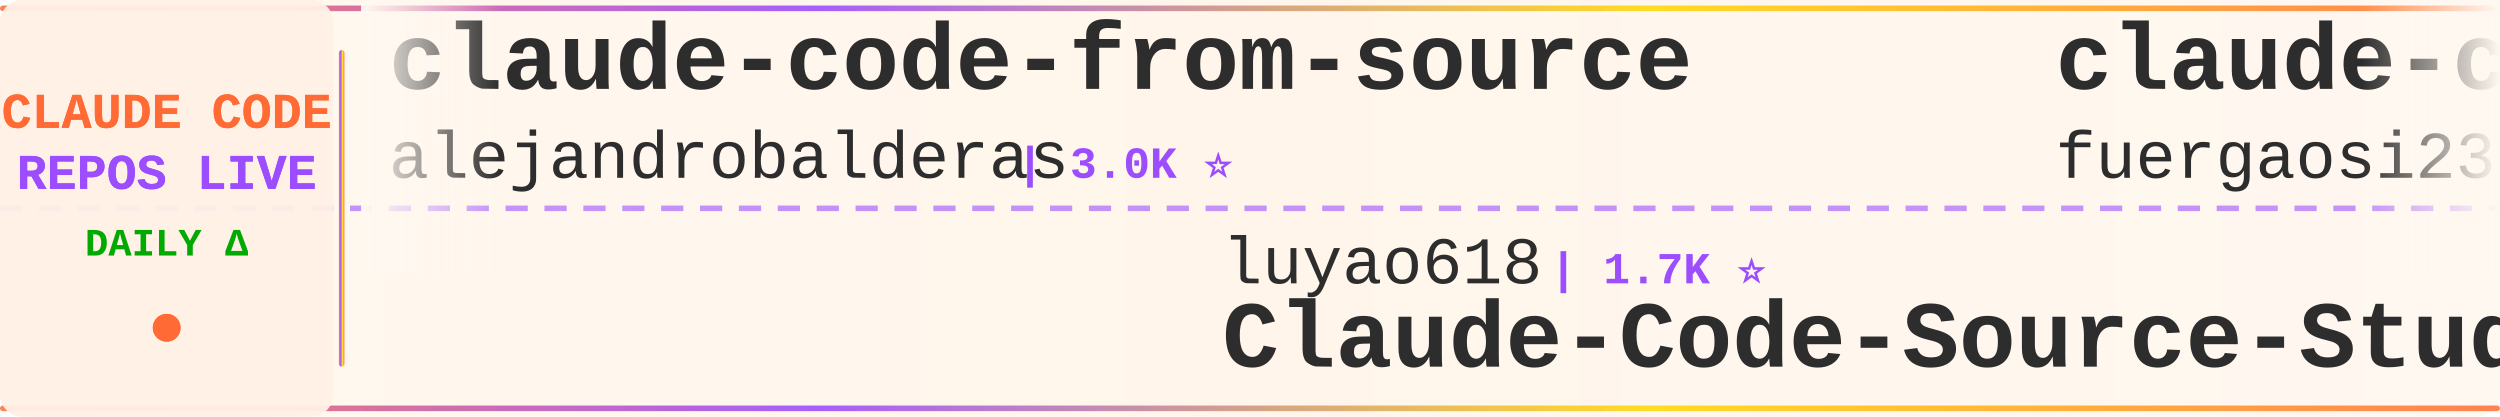
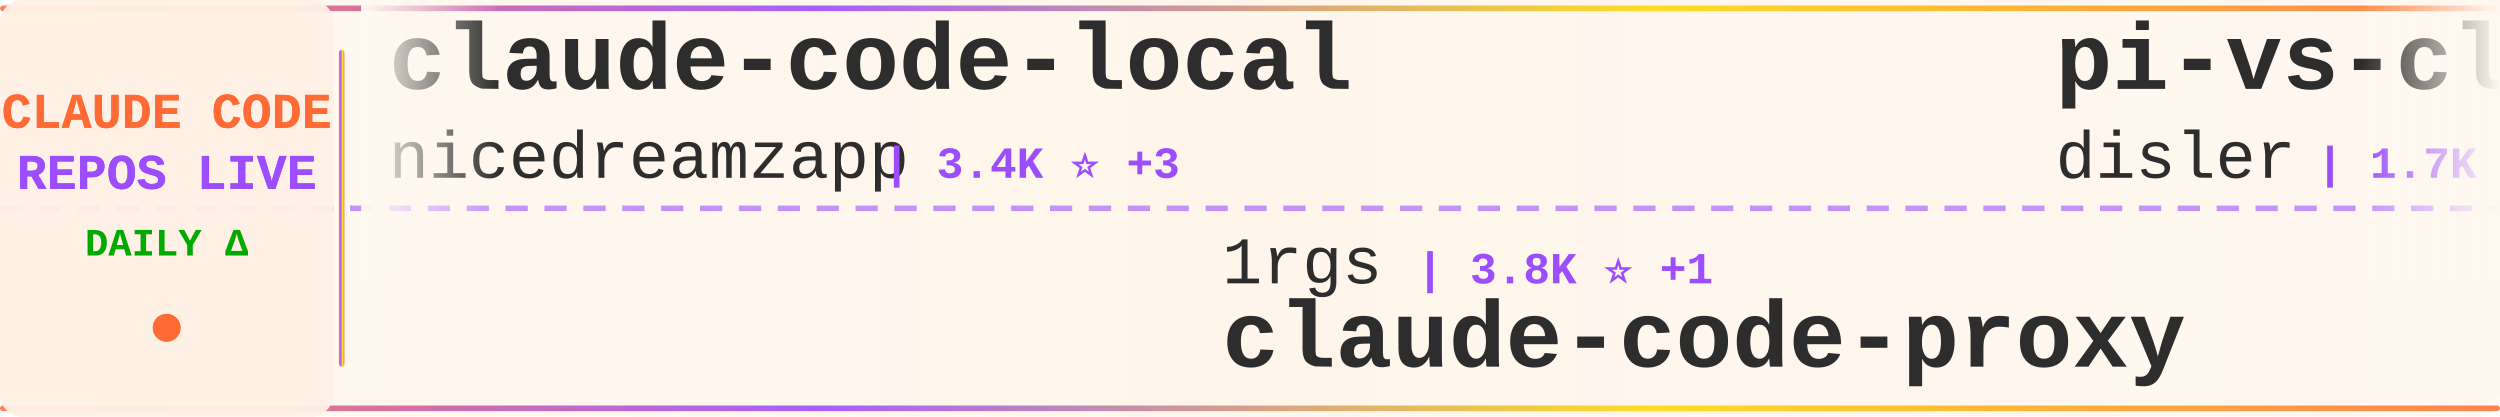
<svg xmlns="http://www.w3.org/2000/svg" width="900" height="150">
  <defs>
    <linearGradient id="tickerBg" x1="0%" y1="0%" x2="100%" y2="0%">
      <stop offset="0%" style="stop-color:#fff8f0;stop-opacity:0.98" />
      <stop offset="50%" style="stop-color:#fff5eb;stop-opacity:1" />
      <stop offset="100%" style="stop-color:#fff8f0;stop-opacity:0.98" />
    </linearGradient>
    <linearGradient id="borderGrad" x1="0%" y1="0%" x2="100%" y2="0%">
      <stop offset="0%" style="stop-color:#FF6B35;stop-opacity:0.85">
        <animate attributeName="stop-opacity" values="0.85;1;0.85" dur="2s" repeatCount="indefinite" />
      </stop>
      <stop offset="33%" style="stop-color:#9C4EFF;stop-opacity:0.9">
        <animate attributeName="stop-opacity" values="0.9;1;0.9" dur="2.2s" repeatCount="indefinite" />
      </stop>
      <stop offset="66%" style="stop-color:#FFD700;stop-opacity:0.85">
        <animate attributeName="stop-opacity" values="0.85;1;0.85" dur="1.8s" repeatCount="indefinite" />
      </stop>
      <stop offset="100%" style="stop-color:#FF6B35;stop-opacity:0.85">
        <animate attributeName="stop-opacity" values="0.85;1;0.85" dur="2s" repeatCount="indefinite" />
      </stop>
    </linearGradient>
    <filter id="textGlow">
      <feGaussianBlur stdDeviation="0.15" result="coloredBlur" />
      <feMerge>
        <feMergeNode in="coloredBlur" />
        <feMergeNode in="SourceGraphic" />
      </feMerge>
    </filter>
    <filter id="metricGlow">
      <feGaussianBlur stdDeviation="0.2" result="coloredBlur" />
      <feMerge>
        <feMergeNode in="coloredBlur" />
        <feMergeNode in="SourceGraphic" />
      </feMerge>
    </filter>
    <linearGradient id="leftFade" x1="0%" y1="0%" x2="100%" y2="0%">
      <stop offset="0%" style="stop-color:#fff8f0;stop-opacity:1" />
      <stop offset="100%" style="stop-color:#fff8f0;stop-opacity:0" />
    </linearGradient>
    <linearGradient id="rightFade" x1="0%" y1="0%" x2="100%" y2="0%">
      <stop offset="0%" style="stop-color:#fff8f0;stop-opacity:0" />
      <stop offset="100%" style="stop-color:#fff8f0;stop-opacity:1" />
    </linearGradient>
  </defs>
  <rect width="900" height="150" fill="url(#tickerBg)" rx="8" />
  <rect x="0" y="2" width="900" height="2" fill="url(#borderGrad)" rx="1" />
  <rect x="0" y="146" width="900" height="2" fill="url(#borderGrad)" rx="1" />
  <line x1="0" y1="75" x2="900" y2="75" stroke="#9C4EFF" stroke-width="2" stroke-dasharray="8 6" opacity="0.6" />
  <rect x="0" y="0" width="120" height="150" fill="#fff0e6" opacity="0.95" rx="8" />
  <text x="60" y="46" font-family="'Courier New', monospace" font-size="18" font-weight="bold" fill="#FF6B35" text-anchor="middle" filter="url(#textGlow)">
    CLAUDE CODE
  </text>
  <text x="60" y="68" font-family="'Courier New', monospace" font-size="18" font-weight="bold" fill="#9C4EFF" text-anchor="middle" filter="url(#textGlow)">
    REPOS LIVE
  </text>
  <text x="60" y="92" font-family="'Courier New', monospace" font-size="14" font-weight="bold" fill="#00aa00" text-anchor="middle">
    DAILY Δ
  </text>
  <circle cx="60" cy="118" r="5" fill="#FF6B35" filter="url(#metricGlow)">
    <animate attributeName="r" values="4;6;4" dur="1.5s" repeatCount="indefinite" />
    <animate attributeName="opacity" values="0.6;1;0.6" dur="1.5s" repeatCount="indefinite" />
  </circle>
  <rect x="122" y="18" width="2" height="114" fill="url(#borderGrad)" rx="1" />
  <clipPath id="tickerClip">
    <rect x="130" y="0" width="770" height="150" />
  </clipPath>
  <g clip-path="url(#tickerClip)">
    <g id="tickerItems">
      <animateTransform attributeName="transform" attributeType="XML" type="translate" from="0 0" to="-3000 0" dur="54s" repeatCount="indefinite" />
      <g transform="translate(0, 0)">
-         <text x="140" y="32" font-family="'Courier New', monospace" font-size="34" font-weight="bold" fill="#2d2d2d">claude-code-from-source</text>
-         <text x="140" y="64" font-family="'Courier New', monospace" font-size="24" font-weight="normal" fill="#2d2d2d" opacity="1.0">alejandrobalderas</text>
-         <text x="366" y="64" font-family="'Courier New', monospace" font-size="16" font-weight="bold" fill="#9C4EFF"> | 3.0K ⭐</text>
+         <text x="140" y="32" font-family="'Courier New', monospace" font-size="34" font-weight="bold" fill="#2d2d2d">claude-code-local</text>
+         <text x="140" y="64" font-family="'Courier New', monospace" font-size="24" font-weight="normal" fill="#2d2d2d" opacity="1.0">nicedreamzapp</text>
+         <text x="318" y="64" font-family="'Courier New', monospace" font-size="16" font-weight="bold" fill="#9C4EFF"> | 3.4K ⭐ +3</text>
      </g>
      <g transform="translate(300, 0)">
-         <text x="140" y="102" font-family="'Courier New', monospace" font-size="24" font-weight="normal" fill="#2d2d2d" opacity="1.0">luyao618</text>
-         <text x="258" y="102" font-family="'Courier New', monospace" font-size="16" font-weight="bold" fill="#9C4EFF"> | 1.7K ⭐</text>
-         <text x="140" y="132" font-family="'Courier New', monospace" font-size="34" font-weight="bold" fill="#2d2d2d">Claude-Code-Source-Study</text>
+         <text x="140" y="102" font-family="'Courier New', monospace" font-size="24" font-weight="normal" fill="#2d2d2d" opacity="1.0">1rgs</text>
+         <text x="210" y="102" font-family="'Courier New', monospace" font-size="16" font-weight="bold" fill="#9C4EFF"> | 3.8K ⭐ +1</text>
+         <text x="140" y="132" font-family="'Courier New', monospace" font-size="34" font-weight="bold" fill="#2d2d2d">claude-code-proxy</text>
      </g>
      <g transform="translate(600, 0)">
-         <text x="140" y="32" font-family="'Courier New', monospace" font-size="34" font-weight="bold" fill="#2d2d2d">claude-code-proxy</text>
-         <text x="140" y="64" font-family="'Courier New', monospace" font-size="24" font-weight="normal" fill="#2d2d2d" opacity="1.0">fuergaosi233</text>
-         <text x="306" y="64" font-family="'Courier New', monospace" font-size="16" font-weight="bold" fill="#9C4EFF"> | 2.8K ⭐ +1</text>
+         <text x="140" y="32" font-family="'Courier New', monospace" font-size="34" font-weight="bold" fill="#2d2d2d">pi-vs-claude-code</text>
+         <text x="140" y="64" font-family="'Courier New', monospace" font-size="24" font-weight="normal" fill="#2d2d2d" opacity="1.0">disler</text>
+         <text x="234" y="64" font-family="'Courier New', monospace" font-size="16" font-weight="bold" fill="#9C4EFF"> | 1.7K ⭐ +1</text>
      </g>
      <g transform="translate(900, 0)">
+         <text x="140" y="102" font-family="'Courier New', monospace" font-size="24" font-weight="normal" fill="#2d2d2d" opacity="1.0">mrpaidsocial</text>
+         <text x="306" y="102" font-family="'Courier New', monospace" font-size="16" font-weight="bold" fill="#9C4EFF"> | 1.6K ⭐</text>
+         <text x="140" y="132" font-family="'Courier New', monospace" font-size="34" font-weight="bold" fill="#2d2d2d">arcads-claude-code-mrpai...</text>
+       </g>
+       <g transform="translate(1200, 0)">
+         <text x="140" y="32" font-family="'Courier New', monospace" font-size="34" font-weight="bold" fill="#2d2d2d">claude-code-source</text>
+         <text x="140" y="64" font-family="'Courier New', monospace" font-size="24" font-weight="normal" fill="#2d2d2d" opacity="1.0">JrCx7scC</text>
+         <text x="258" y="64" font-family="'Courier New', monospace" font-size="16" font-weight="bold" fill="#9C4EFF"> | 375 ⭐</text>
+       </g>
+       <g transform="translate(1500, 0)">
        <text x="140" y="102" font-family="'Courier New', monospace" font-size="24" font-weight="normal" fill="#2d2d2d" opacity="1.0">lintsinghua</text>
-         <text x="294" y="102" font-family="'Courier New', monospace" font-size="16" font-weight="bold" fill="#9C4EFF"> | 4.3K ⭐ +1</text>
+         <text x="294" y="102" font-family="'Courier New', monospace" font-size="16" font-weight="bold" fill="#9C4EFF"> | 4.3K ⭐</text>
        <text x="140" y="132" font-family="'Courier New', monospace" font-size="34" font-weight="bold" fill="#2d2d2d">claude-code-book</text>
      </g>
-       <g transform="translate(1200, 0)">
-         <text x="140" y="32" font-family="'Courier New', monospace" font-size="34" font-weight="bold" fill="#2d2d2d">learn-claude-code</text>
-         <text x="140" y="64" font-family="'Courier New', monospace" font-size="24" font-weight="normal" fill="#2d2d2d" opacity="1.0">shareAI-lab</text>
-         <text x="294" y="64" font-family="'Courier New', monospace" font-size="16" font-weight="bold" fill="#9C4EFF"> | 79.8K ⭐ +13</text>
-       </g>
-       <g transform="translate(1500, 0)">
-         <text x="140" y="102" font-family="'Courier New', monospace" font-size="24" font-weight="normal" fill="#2d2d2d" opacity="1.0">guanshan</text>
-         <text x="258" y="102" font-family="'Courier New', monospace" font-size="16" font-weight="bold" fill="#9C4EFF"> | 61 ⭐</text>
-         <text x="140" y="132" font-family="'Courier New', monospace" font-size="34" font-weight="bold" fill="#2d2d2d">ClaudeCode</text>
-       </g>
      <g transform="translate(1800, 0)">
-         <text x="140" y="32" font-family="'Courier New', monospace" font-size="34" font-weight="bold" fill="#2d2d2d">claude-code-my-workflow</text>
-         <text x="140" y="64" font-family="'Courier New', monospace" font-size="24" font-weight="normal" fill="#2d2d2d" opacity="1.0">pedrohcgs</text>
-         <text x="270" y="64" font-family="'Courier New', monospace" font-size="16" font-weight="bold" fill="#9C4EFF"> | 1.7K ⭐</text>
+         <text x="140" y="32" font-family="'Courier New', monospace" font-size="34" font-weight="bold" fill="#2d2d2d">Claude-code</text>
+         <text x="140" y="64" font-family="'Courier New', monospace" font-size="24" font-weight="normal" fill="#2d2d2d" opacity="1.0">fazxes</text>
+         <text x="234" y="64" font-family="'Courier New', monospace" font-size="16" font-weight="bold" fill="#9C4EFF"> | 247 ⭐ +1</text>
      </g>
      <g transform="translate(2100, 0)">
-         <text x="140" y="102" font-family="'Courier New', monospace" font-size="24" font-weight="normal" fill="#2d2d2d" opacity="1.0">sugyan</text>
-         <text x="234" y="102" font-family="'Courier New', monospace" font-size="16" font-weight="bold" fill="#9C4EFF"> | 1.1K ⭐</text>
-         <text x="140" y="132" font-family="'Courier New', monospace" font-size="34" font-weight="bold" fill="#2d2d2d">claude-code-webui</text>
+         <text x="140" y="102" font-family="'Courier New', monospace" font-size="24" font-weight="normal" fill="#2d2d2d" opacity="1.0">ykdojo</text>
+         <text x="234" y="102" font-family="'Courier New', monospace" font-size="16" font-weight="bold" fill="#9C4EFF"> | 10.3K ⭐ +2</text>
+         <text x="140" y="132" font-family="'Courier New', monospace" font-size="34" font-weight="bold" fill="#2d2d2d">claude-code-tips</text>
      </g>
      <g transform="translate(2400, 0)">
-         <text x="140" y="32" font-family="'Courier New', monospace" font-size="34" font-weight="bold" fill="#2d2d2d">sc-claude-code-files</text>
-         <text x="140" y="64" font-family="'Courier New', monospace" font-size="24" font-weight="normal" fill="#2d2d2d" opacity="1.0">https-deeplearning-ai</text>
-         <text x="414" y="64" font-family="'Courier New', monospace" font-size="16" font-weight="bold" fill="#9C4EFF"> | 560 ⭐</text>
+         <text x="140" y="32" font-family="'Courier New', monospace" font-size="34" font-weight="bold" fill="#2d2d2d">awesome-claude-code-plug...</text>
+         <text x="140" y="64" font-family="'Courier New', monospace" font-size="24" font-weight="normal" fill="#2d2d2d" opacity="1.0">ccplugins</text>
+         <text x="270" y="64" font-family="'Courier New', monospace" font-size="16" font-weight="bold" fill="#9C4EFF"> | 993 ⭐</text>
      </g>
      <g transform="translate(2700, 0)">
-         <text x="140" y="102" font-family="'Courier New', monospace" font-size="24" font-weight="normal" fill="#2d2d2d" opacity="1.0">darcyegb</text>
-         <text x="258" y="102" font-family="'Courier New', monospace" font-size="16" font-weight="bold" fill="#9C4EFF"> | 779 ⭐</text>
-         <text x="140" y="132" font-family="'Courier New', monospace" font-size="34" font-weight="bold" fill="#2d2d2d">ClaudeCodeAgents</text>
+         <text x="140" y="102" font-family="'Courier New', monospace" font-size="24" font-weight="normal" fill="#2d2d2d" opacity="1.0">Chachamaru127</text>
+         <text x="318" y="102" font-family="'Courier New', monospace" font-size="16" font-weight="bold" fill="#9C4EFF"> | 3.2K ⭐</text>
+         <text x="140" y="132" font-family="'Courier New', monospace" font-size="34" font-weight="bold" fill="#2d2d2d">claude-code-harness</text>
      </g>
      <g transform="translate(3000, 0)">
-         <text x="140" y="32" font-family="'Courier New', monospace" font-size="34" font-weight="bold" fill="#2d2d2d">claude-code-from-source</text>
-         <text x="140" y="64" font-family="'Courier New', monospace" font-size="24" font-weight="normal" fill="#2d2d2d" opacity="1.0">alejandrobalderas</text>
-         <text x="366" y="64" font-family="'Courier New', monospace" font-size="16" font-weight="bold" fill="#9C4EFF"> | 3.0K ⭐</text>
+         <text x="140" y="32" font-family="'Courier New', monospace" font-size="34" font-weight="bold" fill="#2d2d2d">claude-code-local</text>
+         <text x="140" y="64" font-family="'Courier New', monospace" font-size="24" font-weight="normal" fill="#2d2d2d" opacity="1.0">nicedreamzapp</text>
+         <text x="318" y="64" font-family="'Courier New', monospace" font-size="16" font-weight="bold" fill="#9C4EFF"> | 3.4K ⭐ +3</text>
      </g>
      <g transform="translate(3300, 0)">
-         <text x="140" y="102" font-family="'Courier New', monospace" font-size="24" font-weight="normal" fill="#2d2d2d" opacity="1.0">luyao618</text>
-         <text x="258" y="102" font-family="'Courier New', monospace" font-size="16" font-weight="bold" fill="#9C4EFF"> | 1.7K ⭐</text>
-         <text x="140" y="132" font-family="'Courier New', monospace" font-size="34" font-weight="bold" fill="#2d2d2d">Claude-Code-Source-Study</text>
+         <text x="140" y="102" font-family="'Courier New', monospace" font-size="24" font-weight="normal" fill="#2d2d2d" opacity="1.0">1rgs</text>
+         <text x="210" y="102" font-family="'Courier New', monospace" font-size="16" font-weight="bold" fill="#9C4EFF"> | 3.8K ⭐ +1</text>
+         <text x="140" y="132" font-family="'Courier New', monospace" font-size="34" font-weight="bold" fill="#2d2d2d">claude-code-proxy</text>
      </g>
      <g transform="translate(3600, 0)">
-         <text x="140" y="32" font-family="'Courier New', monospace" font-size="34" font-weight="bold" fill="#2d2d2d">claude-code-proxy</text>
-         <text x="140" y="64" font-family="'Courier New', monospace" font-size="24" font-weight="normal" fill="#2d2d2d" opacity="1.0">fuergaosi233</text>
-         <text x="306" y="64" font-family="'Courier New', monospace" font-size="16" font-weight="bold" fill="#9C4EFF"> | 2.8K ⭐ +1</text>
+         <text x="140" y="32" font-family="'Courier New', monospace" font-size="34" font-weight="bold" fill="#2d2d2d">pi-vs-claude-code</text>
+         <text x="140" y="64" font-family="'Courier New', monospace" font-size="24" font-weight="normal" fill="#2d2d2d" opacity="1.0">disler</text>
+         <text x="234" y="64" font-family="'Courier New', monospace" font-size="16" font-weight="bold" fill="#9C4EFF"> | 1.7K ⭐ +1</text>
      </g>
      <g transform="translate(3900, 0)">
-         <text x="140" y="102" font-family="'Courier New', monospace" font-size="24" font-weight="normal" fill="#2d2d2d" opacity="1.0">lintsinghua</text>
-         <text x="294" y="102" font-family="'Courier New', monospace" font-size="16" font-weight="bold" fill="#9C4EFF"> | 4.3K ⭐ +1</text>
-         <text x="140" y="132" font-family="'Courier New', monospace" font-size="34" font-weight="bold" fill="#2d2d2d">claude-code-book</text>
+         <text x="140" y="102" font-family="'Courier New', monospace" font-size="24" font-weight="normal" fill="#2d2d2d" opacity="1.0">mrpaidsocial</text>
+         <text x="306" y="102" font-family="'Courier New', monospace" font-size="16" font-weight="bold" fill="#9C4EFF"> | 1.6K ⭐</text>
+         <text x="140" y="132" font-family="'Courier New', monospace" font-size="34" font-weight="bold" fill="#2d2d2d">arcads-claude-code-mrpai...</text>
      </g>
    </g>
  </g>
  <rect x="130" y="0" width="50" height="100" fill="url(#leftFade)" />
  <rect x="850" y="0" width="50" height="100" fill="url(#rightFade)" />
</svg>
